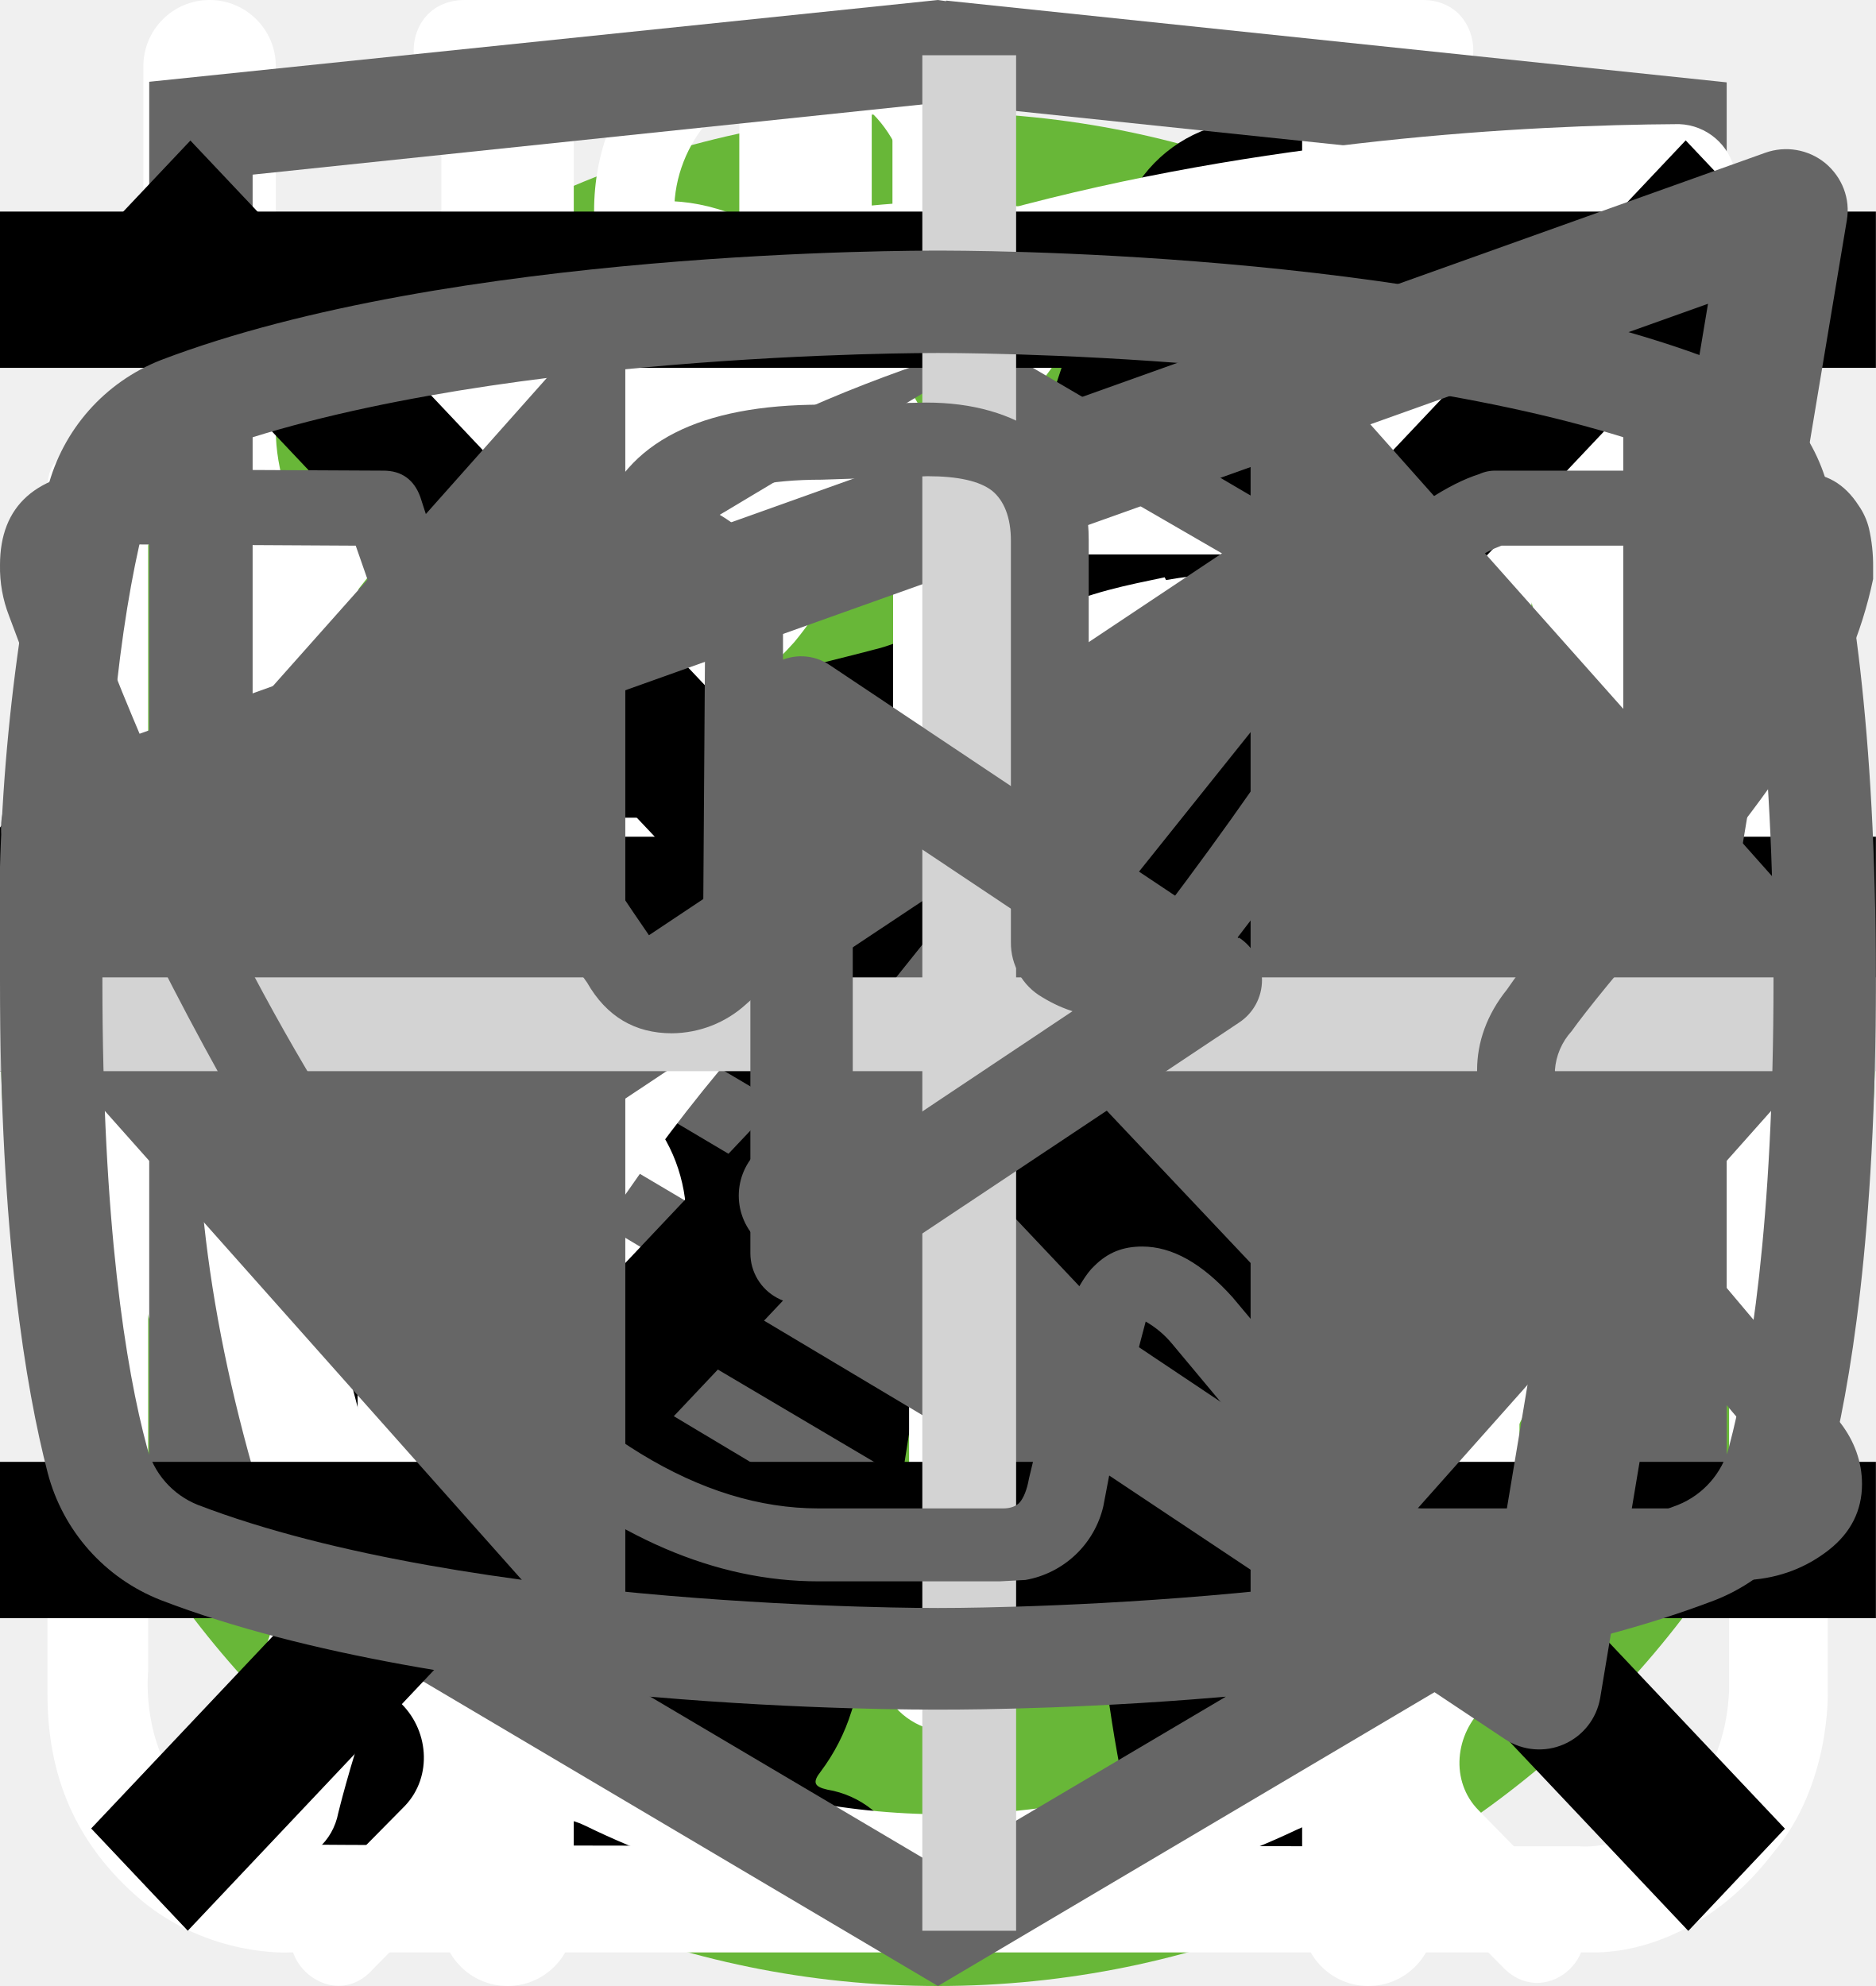
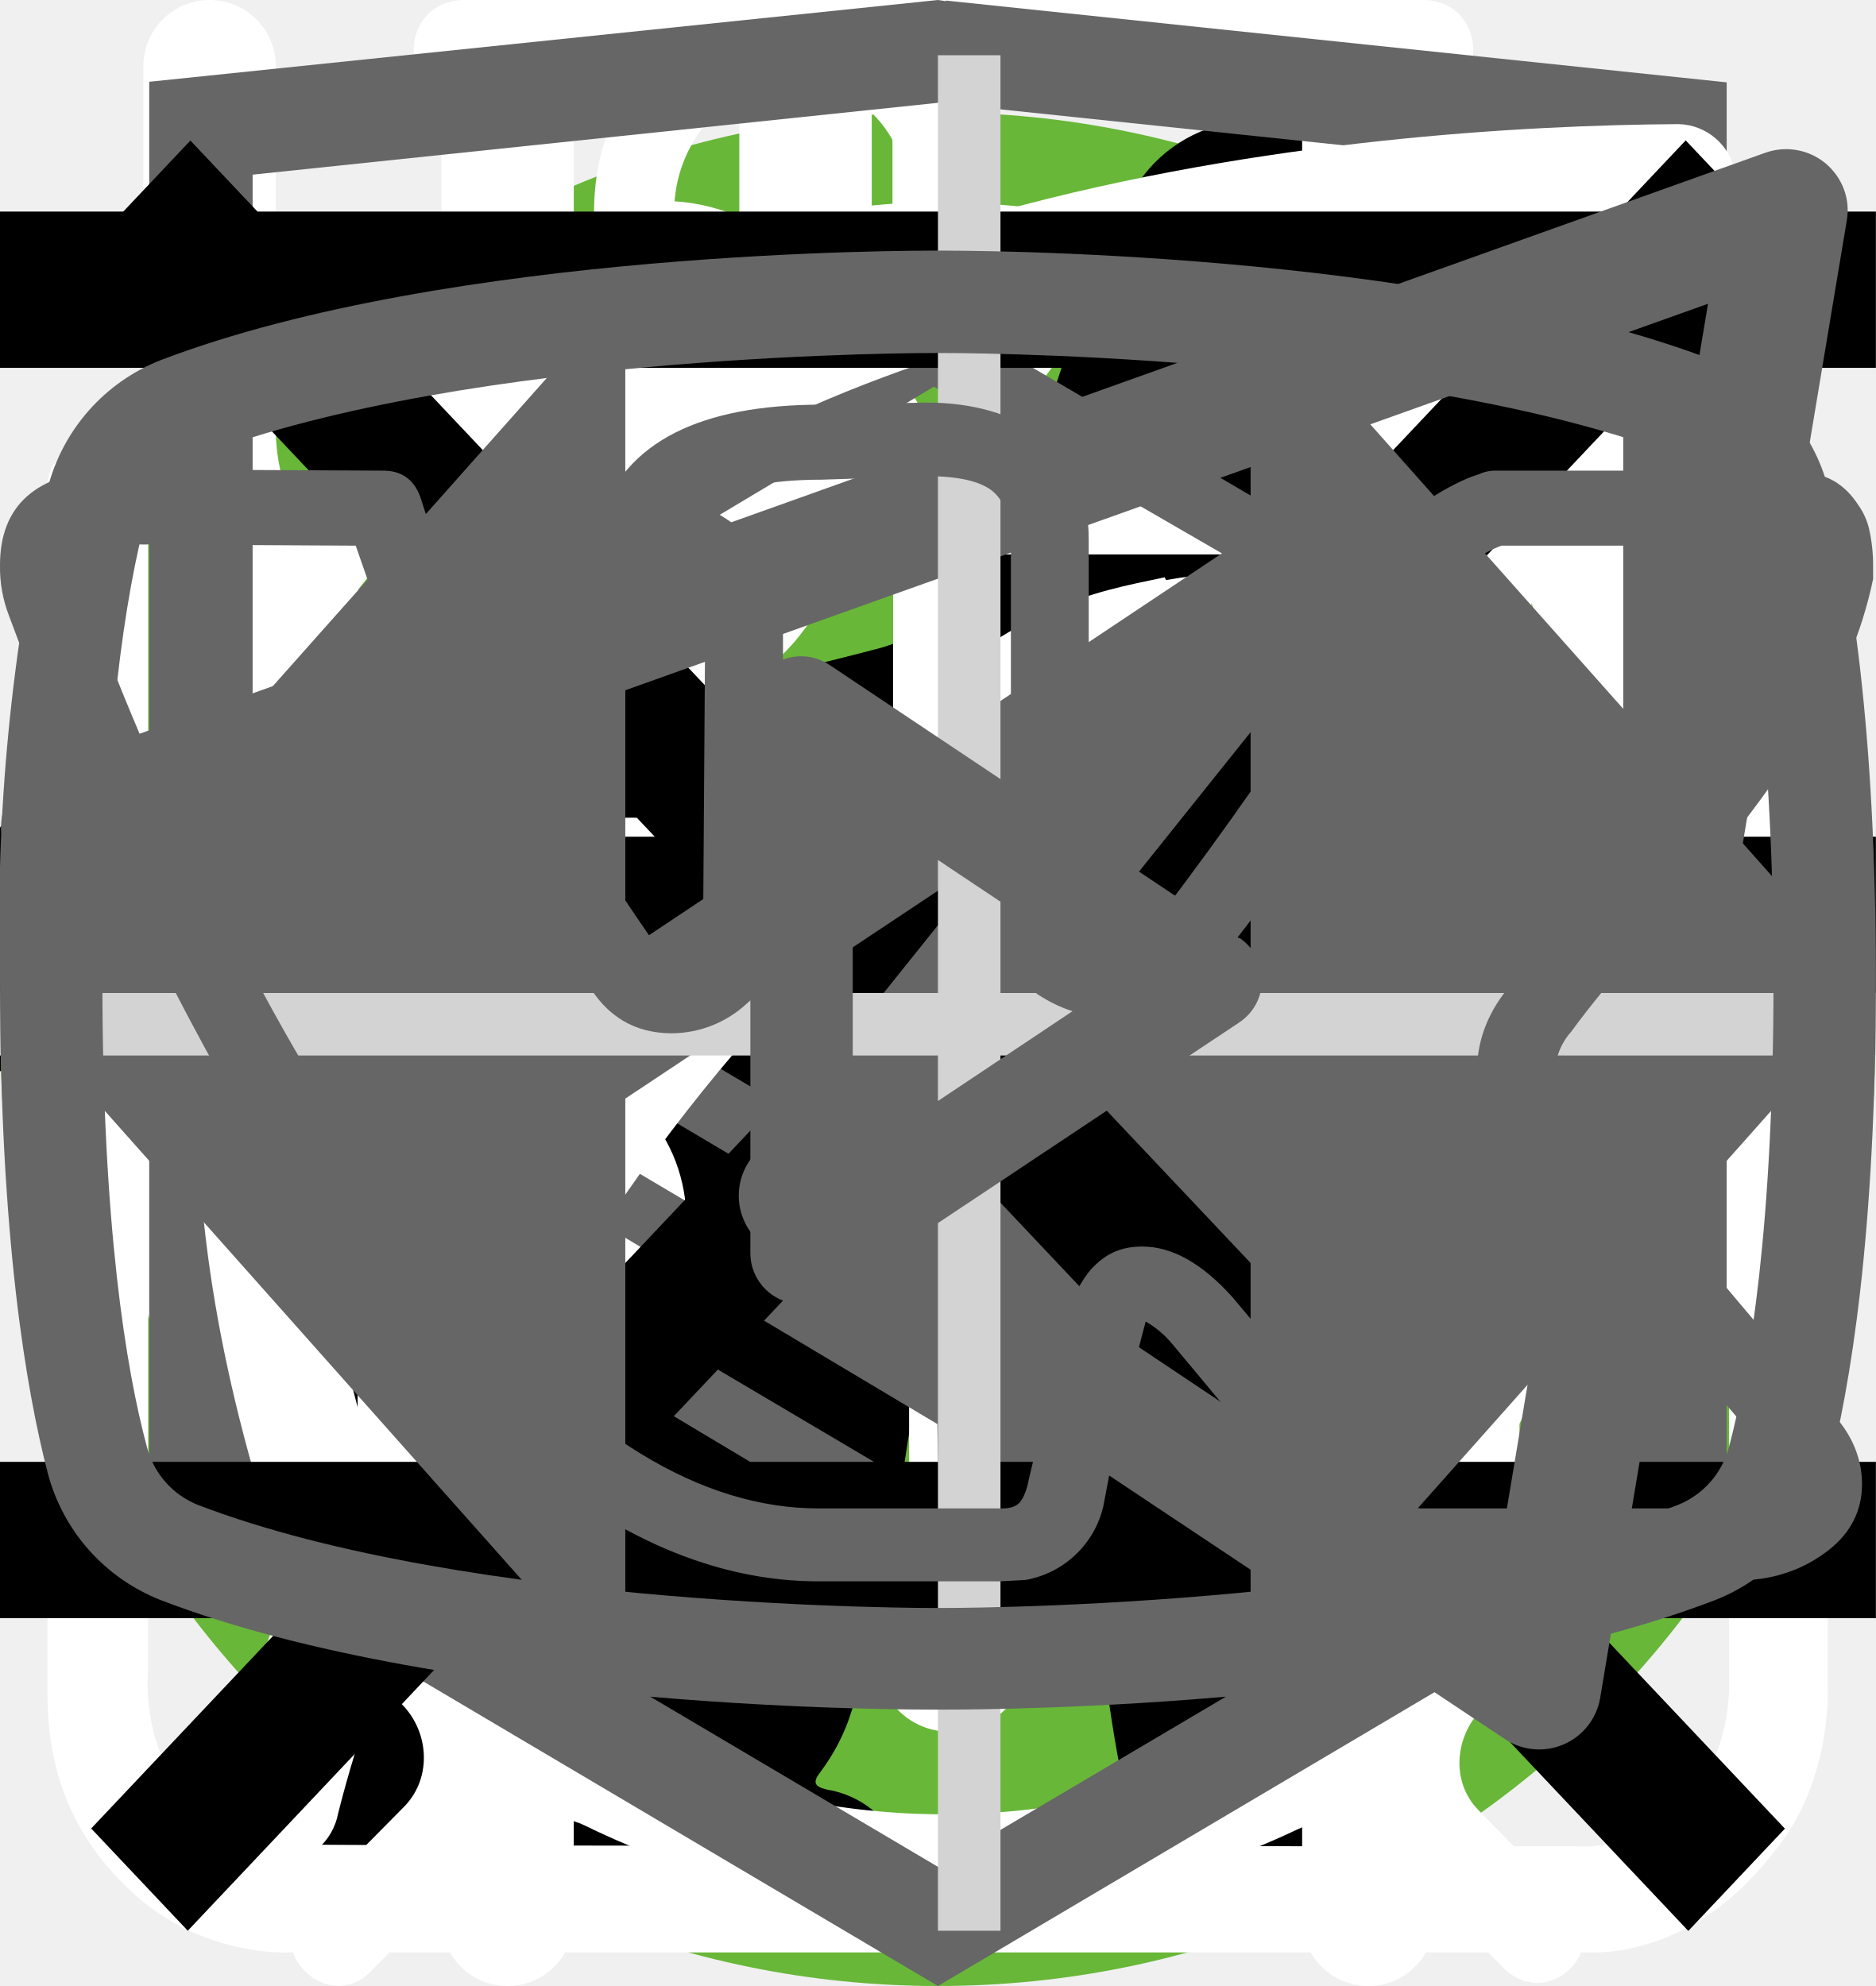
<svg xmlns="http://www.w3.org/2000/svg">
  <style>:root svg:not(:target){display:none}</style>
  <svg viewBox="0 0 24 12" fill="none" id="arrow-right">
    <path stroke="#000" stroke-width="2" d="M0 6h18" />
    <path d="m24 6-6.75 5.2v-10.4l6.75 5.2Z" fill="#000" />
  </svg>
  <svg viewBox="0 0 67 50" fill="none" id="cat-muscle">
    <circle cx="33" cy="25" r="25" fill="#68B738" />
    <g clip-path="url(#cat-muscle_0)">
      <path d="M60.56 13.88a7.6 7.6 0 0 1 2.25-2.3c.5-.35.8-.35 1.1.3.4.95.75 1.95.45 3a1.14 1.14 0 0 0 .2 1.05c.3.4.55.8.8 1.15a3.14 3.14 0 0 1 .45 3.1c-.18.5-.22 1.03-.1 1.55.1.5.1 1 0 1.5a1.87 1.87 0 0 1-1.35 1.6 2.6 2.6 0 0 0-1.6 1 .53.53 0 0 1-.45.25c-.6.1-2.1-1.25-2.1-1.85v-.3c.05-1.8-.05-1.95-1.7-2.7a2.2 2.2 0 0 1-.9-.6c-.3-.4-.7-.35-1.15-.2-.45.15-.7.45-.65.95.15 1.2.2 2.43.15 3.65 0 .14.04.27.1.4 1.55 2.25 2.15 4.9 2.9 7.45.6 1.95 1.7 3 3.7 3.15.32.02.64.07.95.15a2.08 2.08 0 0 1 1.7 1.6c.35 1.05.15 1.3-.9 1.3h-3.25c-.42.02-.83-.12-1.15-.4a5.86 5.86 0 0 0-1.7-1 3.63 3.63 0 0 1-1.7-1.3 14.3 14.3 0 0 0-2-2.25c-1.4-1.45-2.9-2.85-4.2-4.35a5.69 5.69 0 0 1-1.6-3.8c0-.45-.1-.65-.6-.45a.96.96 0 0 1-.5.15c-1.4 0-2.1.85-2.6 2.1-.45 1.05-1.05 2.05-1.6 3.1a5.2 5.2 0 0 0-.5 2.1c0 1.2.3 1.6 1.4 2 .7.25 1.35.5 1.7 1.2.4.8.3 1-.55 1.05h-3.4a.94.94 0 0 1-.95-.55l-.9-1.5a3.02 3.02 0 0 1-.35-2.7c.22-.87.23-1.78.05-2.65a4.21 4.21 0 0 1 .85-3.5c.3-.35.3-.5-.2-.6a25.03 25.03 0 0 1-5.95-2.1c-1.6-.6-1.9-.5-2.35 1.15-.4 1.4-.8 2.8-1.1 4.25-.35 1.6.05 3.1.55 4.6.2.6.8.55 1.25.7 1 .3 1.85.7 2.25 1.75.35.8.3.9-.55.9-.85 0-1.7-.05-2.6 0-.76.01-1.5-.23-2.1-.7-2.4-1.6-3.1-4.05-3.3-6.7-.1-1.65-1-2.95-2.05-4.2-.2-.25-.4-.35-.7-.15-1.07.59-2.2 1.1-3.35 1.5a13.36 13.36 0 0 0-6.1 4.4 5.32 5.32 0 0 0-1.1 2.55c-.15.9.1 1.3 1 1.55s1.35.75 1.45 1.7c.05.4-.1.6-.5.6h-4.05a.82.82 0 0 1-.65-.4 4.28 4.28 0 0 1-.95-2.75 25.3 25.3 0 0 1 .45-5.15 3.15 3.15 0 0 1 1.7-2.4c2.95-1.4 4.5-4.05 5.9-6.8.3-.55.05-.65-.45-.6-1.4.2-2.73.74-3.85 1.6a35.31 35.31 0 0 0-4.15 3.55 8.33 8.33 0 0 1-5.15 2.45c-3.65.2-5.35-1.85-5.2-5.15.03-1.13.46-2.2 1.2-3.05a2.13 2.13 0 0 1 2.25-.75c.75.2.95.6.65 1.35-.15.3-.35.55-.5.85-.22.3-.39.64-.5 1-.55 1.5.2 2.55 1.75 2.7 1.65.15 3-.55 4.25-1.55 1.5-1.2 2.85-2.6 4-4.15a10.4 10.4 0 0 1 7.2-4.05c1.15-.15 2.15-.65 3.25-.95a20.7 20.7 0 0 1 6.35-.9 6.5 6.5 0 0 0 2.9-.55c2.45-1 5-1 7.55-.5 2 .4 4 .9 5.95 1.4 1.16.21 2.35.18 3.5-.1 2.2-.56 4.44-.9 6.7-1a9.08 9.08 0 0 1 4.3.85c1 .45 1 .45.75 1.4Z" fill="#000" />
    </g>
    <defs>
      <clipPath id="cat-muscle_0">
        <path fill="#fff" transform="translate(0 11)" d="M0 0h67v28h-67z" />
      </clipPath>
    </defs>
  </svg>
  <svg viewBox="0 0 50 53" fill="none" id="cat-skinny">
    <circle cx="25" cy="28" r="25" fill="#68B738" />
    <g clip-path="url(#cat-skinny_0)">
      <path d="M35.2 0h-.2c-.32.19-.59.47-.74.82a8.03 8.03 0 0 0-.67 1.76.84.84 0 0 1-.76.69 3.77 3.77 0 0 0-2.69 1.95c-.37.66-.69 1.35-.95 2.06-.73 1.9-1.29 3.85-1.98 5.77-.32.87-.34.87-1.32.87-1.16 0-1.08-.18-1.1 1.1 0 .41.13.62.56.6.13 0 .33-.07.39.1.05.18-.13.26-.23.36a4.63 4.63 0 0 1-2.23 1.26c-.97.26-1.97.47-2.92.79-2.45.82-4.7 1.96-6.46 3.9a14.44 14.44 0 0 0-2.44 4.04c-1.89 4.46-2.8 9.15-3.51 13.88a97.06 97.06 0 0 0-.75 6.7c-.1 1.1-.2 2.23-.2 3.35h17.14c.03-.23-.01-.46-.12-.66a2.58 2.58 0 0 0-1.97-1.58c-.36-.08-.4-.2-.18-.48.36-.48.64-1.02.82-1.6.84-2.47 1.16-5.06 1.57-7.62.23-1.96.83-3.85 1.77-5.59a11.13 11.13 0 0 1 2.87-3.28c.43-.32.45-.32.52.23.05.36.06.74.09 1.11a48.2 48.2 0 0 1-.1 7.31c-.2 1.88-.22 3.78-.07 5.67.2 2.2.59 4.36 1.16 6.49h6.84a2.8 2.8 0 0 0-2.18-2.29c-.64-.1-1.3-.07-1.93.1-.31.08-.44 0-.46-.33-.22-2.73-.04-5.47.51-8.16a91.8 91.8 0 0 0 1.57-9.37c.14-1.27.54-2.5 1.18-3.6.6-1.1 1.14-2.23 1.74-3.33a3.03 3.03 0 0 0 .22-2.67c-.14-.37-.27-.74-.44-1.1-.52-1-1.03-2-1.5-3-.26-.52-.2-.59.36-.6.84 0 .84 0 .86-.85v-.34c0-.35-.14-.55-.52-.51h-.78c-.36 0-.46-.15-.37-.52a3.22 3.22 0 0 1 2.64-2.28 11.3 11.3 0 0 1 3.4.22.51.51 0 0 0 .65-.33 40 40 0 0 1 .66-1.55.52.52 0 0 0-.05-.58c-1.65-2.1-3.43-4.05-5.87-5.3a.77.77 0 0 1-.45-.58 9.8 9.8 0 0 0-.65-2.14 1.8 1.8 0 0 0-.73-.89Z" fill="#000" />
    </g>
    <defs>
      <clipPath id="cat-skinny_0">
        <path fill="#fff" transform="translate(7)" d="M0 0h36v50h-36z" />
      </clipPath>
    </defs>
  </svg>
  <svg viewBox="0 0 27 31" fill="none" id="clock">
    <path d="M6.12 0c-1.07 0-1.07 1.58 0 1.58h6.67v1.6a13.21 13.21 0 0 0-12.23 13.3c0 4.02 1.75 7.64 4.52 10.07.48.43.54 1.18.1 1.64l-1.53 1.55c-.75.69.36 1.75 1.03 1l2-2.03c.36-.34.88-.43 1.32-.21a12.79 12.79 0 0 0 11.1.06c.43-.21.96-.13 1.3.21l1.95 1.97c.68.64 1.66-.31 1.04-1l-1.45-1.48c-.45-.45-.38-1.2.1-1.63a13.47 13.47 0 0 0 4.62-10.16 13.2 13.2 0 0 0-12.27-13.28v-1.6h6.67c1.06 0 1.06-1.59 0-1.59h-14.94Zm-4.12 16.47c0-6.53 5.2-11.82 11.6-11.82 6.41 0 11.6 5.3 11.6 11.82 0 6.55-5.19 11.85-11.6 11.85-6.4 0-11.6-5.3-11.6-11.85Zm10.8-8.09c0-1.1 1.66-1.1 1.66 0v8.63c0 .23-.09.44-.25.6a.86.86 0 0 1-.6.25.82.82 0 0 1-.57-.23.8.8 0 0 1-.24-.56v-8.69Zm-5 2.62c.31 0 .61-.12.83-.34a1.14 1.14 0 0 0-.82-1.96c-.3.02-.56.16-.75.37a1.14 1.14 0 0 0 .75 1.92Zm11.6 0c.31 0 .6-.12.82-.34a1.14 1.14 0 0 0-.82-1.96 1.14 1.14 0 0 0 0 2.29Zm-10.43 12.59c0 1.53-2.33 1.53-2.33 0s2.33-1.53 2.33 0Zm4.64 3.44a1.18 1.18 0 0 0 1.17-.68 1.14 1.14 0 0 0-.7-1.56 1.17 1.17 0 0 0-1.22.32 1.14 1.14 0 0 0 .75 1.92Zm-8.12-10.39a1.14 1.14 0 0 1-.69 1.17 1.17 1.17 0 0 1-1.57-.7 1.14 1.14 0 0 1 .32-1.2 1.17 1.17 0 0 1 1.94.73Zm17.39 1.15a1.17 1.17 0 0 0 1.17-.68 1.14 1.14 0 0 0-.7-1.55 1.17 1.17 0 0 0-1.22.32 1.14 1.14 0 0 0 .75 1.91Zm-2.32 5.8c0 1.53-2.32 1.53-2.32 0s2.32-1.53 2.32 0Z" fill="#fff" />
  </svg>
  <svg viewBox="0 0 26 30" fill="none" id="eat">
    <path fill-rule="evenodd" clip-rule="evenodd" d="M19.12.08a1 1 0 0 1 1.09.21c.9.91 2.1 2.88 3.06 5.92a42.6 42.6 0 0 1 1.73 12.79 1 1 0 0 1-1 1h-3.5v9a1 1 0 1 1-2 0v-28a1 1 0 0 1 .62-.92Zm1.38 17.92h2.5a39.62 39.62 0 0 0-1.64-11.19 22.4 22.4 0 0 0-.86-2.3v13.49Zm-14-18a1 1 0 0 1 1 1v28a1 1 0 1 1-2 0v-28a1 1 0 0 1 1-1Z" fill="#fff" />
    <path fill-rule="evenodd" clip-rule="evenodd" d="M2 0a1 1 0 0 1 1 1v5.5c0 .56.2 1.32.7 1.92.48.56 1.31 1.08 2.8 1.08a1 1 0 1 1 0 2 5.41 5.41 0 0 1-4.33-1.8 5.07 5.07 0 0 1-1.17-3.2v-5.5a1 1 0 0 1 1-1Z" fill="#fff" />
    <path fill-rule="evenodd" clip-rule="evenodd" d="M11 0a1 1 0 0 0-1 1v5.5c0 .56-.2 1.32-.7 1.92-.48.56-1.31 1.08-2.8 1.08a1 1 0 0 0 0 2 5.4 5.4 0 0 0 4.33-1.8 5.07 5.07 0 0 0 1.17-3.2v-5.5a1 1 0 0 0-1-1Z" fill="#fff" />
  </svg>
  <svg viewBox="0 0 78 81" fill="none" id="gift">
    <path d="M64.02 35.63h-49.99a3.18 3.18 0 0 1-3.18-3.16v-9.47a3.18 3.18 0 0 1 3.18-3.16h49.98a3.17 3.17 0 0 1 3.19 3.16v9.47a3.17 3.17 0 0 1-3.18 3.16Zm-49.99-13.37c-.4 0-.74.34-.74.74v9.47c0 .4.33.74.74.74h49.98c.41 0 .75-.33.75-.74v-9.47c0-.4-.34-.74-.75-.74h-49.98Z" fill="#fff" />
    <path d="M57.04 68.08h-36.04a6.11 6.11 0 0 1-6.13-6.09v-27.57c0-.67.55-1.21 1.22-1.21.68 0 1.22.54 1.22 1.21v27.57a3.68 3.68 0 0 0 3.69 3.67h36.04a3.68 3.68 0 0 0 3.7-3.67v-27.57a1.22 1.22 0 0 1 2.44 0v27.57a6.11 6.11 0 0 1-6.14 6.1Z" fill="#fff" />
    <path d="M39.02 68.08c-.67 0-1.22-.54-1.22-1.2v-32.46c0-.67.55-1.21 1.22-1.21.68 0 1.22.54 1.22 1.21v32.45c0 .67-.54 1.21-1.22 1.21Zm-15.21-45.82a7.81 7.81 0 0 1-3.17-10.6 7.9 7.9 0 0 1 10.66-3.16c5.82 3.13 8.96 11.86 9.09 12.23l-2.3.8c-.03-.08-2.96-8.22-7.95-10.9a5.45 5.45 0 0 0-7.36 2.17 5.4 5.4 0 0 0 2.2 7.33l-1.17 2.13Z" fill="#fff" />
    <path d="m54.23 22.26-1.16-2.14a5.38 5.38 0 0 0-1.03-9.92 5.42 5.42 0 0 0-4.14.43c-4.98 2.68-7.91 10.82-7.94 10.9l-2.3-.8c.13-.37 3.27-9.1 9.08-12.23a7.86 7.86 0 0 1 11.29 9.1c-.6 2-1.95 3.66-3.8 4.66Zm7.72 29.6h-45.86c-.67 0-1.22-.55-1.22-1.21 0-.67.55-1.22 1.22-1.22h45.86a1.21 1.21 0 1 1 0 2.42Z" fill="#fff" />
  </svg>
  <svg viewBox="0 0 27 29" fill="none" id="glass">
    <path d="M11.38 0c-1.64 0-2.9 1.36-2.9 3.08s1.26 3.08 2.9 3.08c1.63 0 2.9-1.36 2.9-3.08s-1.27-3.08-2.9-3.08Zm0 1.18c1 0 1.72.84 1.72 1.9 0 1-.8 1.9-1.72 1.9-1 0-1.73-.84-1.73-1.9 0-1 .78-1.9 1.72-1.9Zm-10.88 23.56c0 1.18.4 2.18 1.36 3 1 .84 2.17.77 2.17.77h19.04c.77 0 1.8-.38 2.62-1.45.85-1 .8-2.36.8-2.36v-17.21c0-.44-.12-.6-.75-.6-.64 0-.69.27-.69.59v17.22c-.02.3-.07 1.08-.74 1.72-.74.62-1.45.54-1.45.54s-18.13 0-19.03-.03a2.14 2.14 0 0 1-1.45-.9c-.51-.73-.41-1.63-.41-1.63v-17.22c0-.46-.24-.64-.73-.64s-.74.18-.74.58v17.62Zm16.31-16.31c-1.08.23-2.17.38-4.26 2.35-2.08 2-3.62 1.9-5.16 1.82-1.54-.1-3.17-1.54-3.45-1.9-.33-.36-.9-.12-1.08.11-.16.24-.16.64.1 1 1.27 1.18 2.45 2.08 4.72 2.26a7.5 7.5 0 0 0 5.89-2.26c1.45-1.45 2.17-1.72 3.26-1.9a6.3 6.3 0 0 1 5.08 1.26c1 1.1 1.26.78 1.54.48.54-.72-.23-1.27-1.1-1.9a7.24 7.24 0 0 0-5.52-1.28l-.02-.04Zm-9.06 7.16c-1.18 0-2.08 1-2.08 2.26 0 1.27.9 2.27 2.08 2.27 1.18 0 2.08-1 2.08-2.27s-.9-2.26-2.08-2.26Zm11.78.78c-1.54 0-2.8 1.36-2.8 2.99 0 1.63 1.26 2.99 2.8 2.99 1.54 0 2.81-1.36 2.81-3 0-1.62-1.27-2.98-2.8-2.98Zm0 1.45c.8 0 1.45.7 1.45 1.54a1.5 1.5 0 0 1-1.45 1.54c-.8 0-1.45-.7-1.45-1.54 0-.86.65-1.54 1.45-1.54Z" fill="#fff" />
  </svg>
  <svg viewBox="0 0 27 34" fill="none" id="html-academy">
    <path d="m13.64.02-.14-.02-13.5 1.4v24.61l13.5 7.99 13.5-7.99v-24.6l-13.36-1.4Zm11.6 25-11.74 6.94-11.73-6.94v-10.1l11.68 6.93.02 1.25-8.02-4.75v1.23l8.04 4.8.02 1.3-8.05-4.76v1.22l8.04 4.81 8.12-4.83v-5.21l3.62-2.15v10.26Zm0-11.57-3.23 1.88-1.48.88-7.06-4.19-.01 1.23 6.04 3.57-.06.03-.13.07-.86.5-4.98-2.95-.01 1.22 3.93 2.33-.93.61-.02.01-2.97-1.74-.01 1.23 1.94 1.13-1.98 1.19-11.62-6.87 11.63-6.96 11.8 6.83Zm0-1.22-11.8-6.92-11.67 6.91v-9.23l11.73-1.23 11.73 1.23v9.24Z" fill="#666" />
  </svg>
  <svg viewBox="0 0 30 32" fill="none" id="leaf">
    <g clip-path="url(#leaf_0)">
      <path d="M27.84 2.77a.95.95 0 0 0-.9-.77h-.01c-4.94.03-16.95.92-21.8 8.38-2.51 3.88-2.73 8.91-.64 14.96l.07.13a25.93 25.93 0 0 0-1.04 3.32 1 1 0 0 0 .72 1.19l.2.02c.43 0 .81-.32.9-.79.03-.1 2.42-10.37 10.86-16.38.43-.3.55-.93.26-1.38a.9.9 0 0 0-1.3-.28c-4.79 3.4-7.74 8-9.47 11.65-1.24-4.57-.92-8.37.99-11.3 3.74-5.76 12.62-7.15 17.98-7.45-1.16 1.8-2.41 5.1-2.41 10.93 0 3.12-.83 5.52-2.47 7.14-2.62 2.6-6.88 2.83-10 2.58-.51-.04-.96.38-1 .93-.04.55.35 1.03.86 1.07.63.05 1.3.08 1.98.08 3.18 0 6.87-.66 9.43-3.2 2.04-2 3.07-4.9 3.07-8.6 0-9.1 3.22-11.1 3.23-11.1.4-.21.6-.68.5-1.13Z" fill="#fff" />
    </g>
    <defs>
      <clipPath id="leaf_0">
        <path fill="#fff" d="M0 0h30v32h-30z" />
      </clipPath>
    </defs>
  </svg>
  <svg viewBox="0 0 20 20" fill="none" id="list-close-button">
    <path transform="matrix(.68659 -.72705 .68659 .72705 2.002 20)" stroke="#000" stroke-width="1.5" d="M0-.75h24.76" />
    <path transform="matrix(.68659 .72705 -.68659 .72705 1 2)" stroke="#000" stroke-width="1.5" d="M0-.75h24.76" />
  </svg>
  <svg viewBox="0 0 24 24" fill="none" id="list-open-button">
    <path stroke="#000" stroke-width="2" d="M0 3h24m-24 8h24m-24 8h24" />
  </svg>
  <svg viewBox="0 0 24 18" fill="none" id="slider-triangle">
    <path d="m8 0-8 9 8 9v-18Zm16 9-8-9v18l8-9Z" fill="#666" />
  </svg>
  <svg viewBox="0 0 20 18" fill="none" id="telegram">
    <path fill-rule="evenodd" clip-rule="evenodd" d="M19.46.15c.18.15.27.38.23.61l-2.63 15.76a.66.66 0 0 1-1.01.44l-7.88-5.25a.66.66 0 0 1-.15-.96l2.61-3.26-4.36 2.9a.66.66 0 0 1-.65.05l-5.26-2.63a.66.66 0 0 1 .08-1.2l18.38-6.57a.66.66 0 0 1 .64.11Zm-17.13 7.17 3.53 1.77 7.56-5.04a.66.66 0 0 1 .88.96l-4.8 6 6.43 4.3 2.28-13.66-15.88 5.67Z" fill="#666" />
  </svg>
  <svg viewBox="0 0 60 60" fill="none" id="view-more-icon">
-     <path stroke="#D3D3D3" stroke-width="3" d="M31 0v60m29-29h-60" />
+     <path stroke="#D3D3D3" stroke-width="2" d="M31 0v60m29-29h-60" />
  </svg>
  <svg viewBox="0 0 27 17" fill="none" id="vkontakte">
    <path d="M0 2.34c0-.86.52-1.32 1.55-1.38l3.97.02c.26 0 .44.13.53.38.4 1.26.86 2.34 1.37 3.25.5.92 1.17 1.97 1.99 3.16.07.15.18.23.34.23.13 0 .22-.06.3-.18l.07-.28.03-4.35c0-.3-.07-.5-.23-.6-.15-.1-.43-.18-.83-.23-.32-.05-.48-.23-.48-.55 0-.07 0-.12.02-.15.38-1.09 1.44-1.63 3.2-1.63l1.5-.03c.67 0 1.23.16 1.67.48.44.32.67.82.67 1.5v5.72c.12.08.24.12.34.12.27 0 .5-.15.7-.45 1.95-2.58 3-4.31 3.17-5.18a.3.3 0 0 1 .05-.13c.12-.25.33-.47.61-.65.29-.19.53-.31.75-.38a.55.55 0 0 1 .24-.05h4.13l.26.03c.36 0 .63.16.83.47.07.1.12.21.15.33a2.4 2.4 0 0 1 .06.55v.18a6.11 6.11 0 0 1-.94 2.2 23.4 23.4 0 0 1-1.93 2.53c-.79.9-1.27 1.5-1.47 1.78a.93.93 0 0 0-.24.56c0 .13.07.28.21.45l3.9 4.63c.2.26.31.56.31.88 0 .38-.16.7-.48.95-.32.25-.7.4-1.14.43l-.46.02h-4.04c-.02 0-.06 0-.11.02a.86.86 0 0 1-.1.01c-.4 0-.76-.16-1.1-.48-.12-.13-.96-1.12-2.5-2.97a1.39 1.39 0 0 0-.38-.32 38.47 38.47 0 0 0-.53 2.24l-.08.42a1.4 1.4 0 0 1-1.12 1.06l-.37.02h-2.61c-1.48 0-2.95-.63-4.41-1.9a19.3 19.3 0 0 1-3.96-4.95 47.51 47.51 0 0 1-3.28-7.05 1.92 1.92 0 0 1-.13-.73Zm16.01 6.51c-.37 0-.7-.1-1.01-.29a.9.9 0 0 1-.45-.79v-5.78c0-.34-.1-.58-.27-.72-.18-.14-.49-.21-.93-.21l-1.52.05c-.76 0-1.34.12-1.73.37.78.36 1.17.93 1.17 1.71v4.43a1.5 1.5 0 0 1-.53 1.04 1.6 1.6 0 0 1-1.07.42c-.53 0-.94-.24-1.22-.73a26.16 26.16 0 0 1-3.1-5.63l-.23-.66-3.55-.02c-.23 0-.36.01-.38.03-.03.03-.04.1-.04.22 0 .15.01.3.05.48l.56 1.4c1.49 3.64 3.11 6.51 4.86 8.6 1.75 2.1 3.47 3.15 5.16 3.15h2.66c.1 0 .19-.03.24-.09.05-.06.1-.17.13-.34l.06-.25.5-2.21c.15-.3.27-.5.38-.6.2-.2.42-.28.69-.28.43 0 .86.24 1.3.73l2.27 2.71c.14.22.3.33.45.33h4.4c.53 0 .8-.13.8-.38a.47.47 0 0 0-.08-.25l-3.87-4.55c-.3-.35-.45-.73-.45-1.13 0-.4.14-.8.43-1.16.23-.34.68-.9 1.34-1.67.67-.78 1.25-1.51 1.75-2.19.5-.68.82-1.3.98-1.85l.08-.33a.37.37 0 0 1-.02-.16.54.54 0 0 0-.03-.19h-4.18c-.27.1-.48.25-.64.45l-.16.48c-.45 1.16-1.6 2.94-3.5 5.36-.36.33-.8.5-1.3.5Z" fill="#666" />
  </svg>
  <svg viewBox="0 0 24 19" fill="none" id="youtube">
    <path d="m15.85 8.8-5.24-3.5a.65.65 0 0 0-1.01.55v6.98a.65.65 0 0 0 1.01.54l5.24-3.49a.65.65 0 0 0 0-1.09Zm-4.94 2.8v-4.53l3.4 2.27-3.4 2.27Zm12.48-8.56a2.4 2.4 0 0 0-1.45-1.63c-3.72-1.43-9.69-1.41-9.94-1.41s-6.22-.02-9.94 1.4a2.4 2.4 0 0 0-1.45 1.64 25.32 25.32 0 0 0-.61 6.3c0 3.26.33 5.22.61 6.3a2.4 2.4 0 0 0 1.45 1.63c3.72 1.43 9.69 1.4 9.94 1.4h.08c.75 0 6.31-.04 9.86-1.4a2.4 2.4 0 0 0 1.45-1.64c.28-1.07.61-3.03.61-6.3 0-3.25-.33-5.22-.61-6.29Zm-1.27 12.27a1.1 1.1 0 0 1-.65.74c-3.5 1.34-9.4 1.32-9.47 1.32-.07 0-5.98.02-9.47-1.32a1.09 1.09 0 0 1-.65-.74c-.27-1-.57-2.85-.57-5.97 0-3.12.3-4.97.57-5.97a1.1 1.1 0 0 1 .65-.74c3.5-1.34 9.4-1.32 9.47-1.32.07 0 5.98-.02 9.47 1.32a1.1 1.1 0 0 1 .65.74c.27 1 .57 2.85.57 5.97 0 3.12-.3 4.96-.57 5.97Z" fill="#666" />
  </svg>
</svg>
